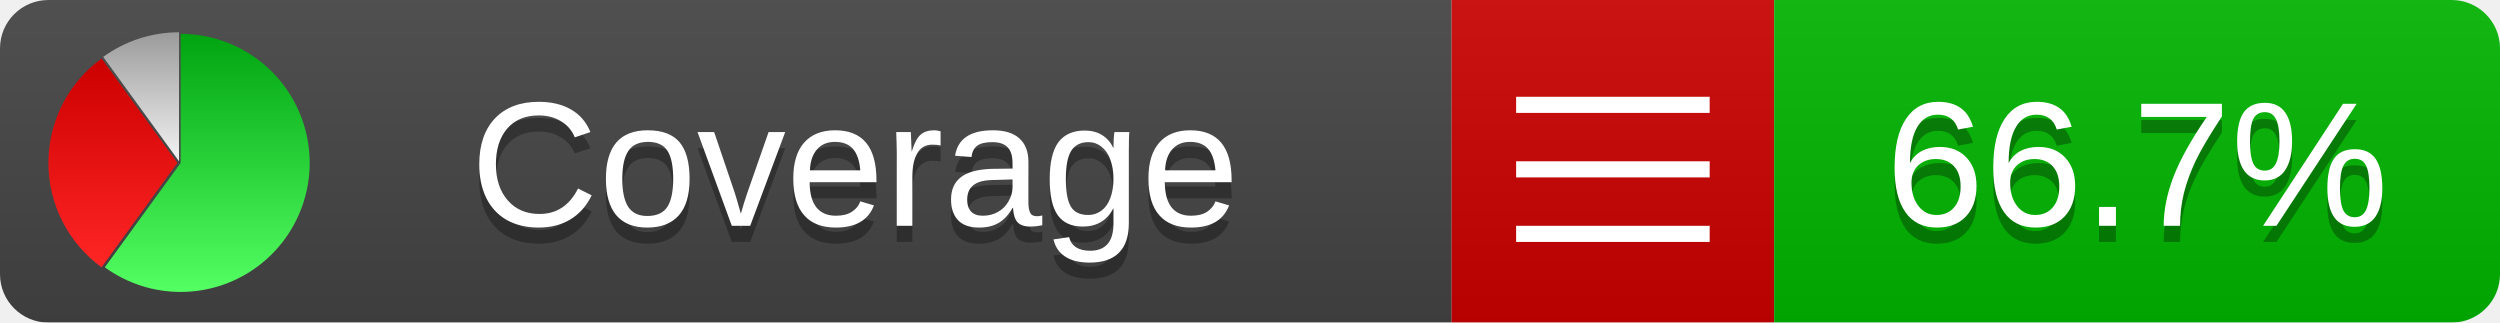
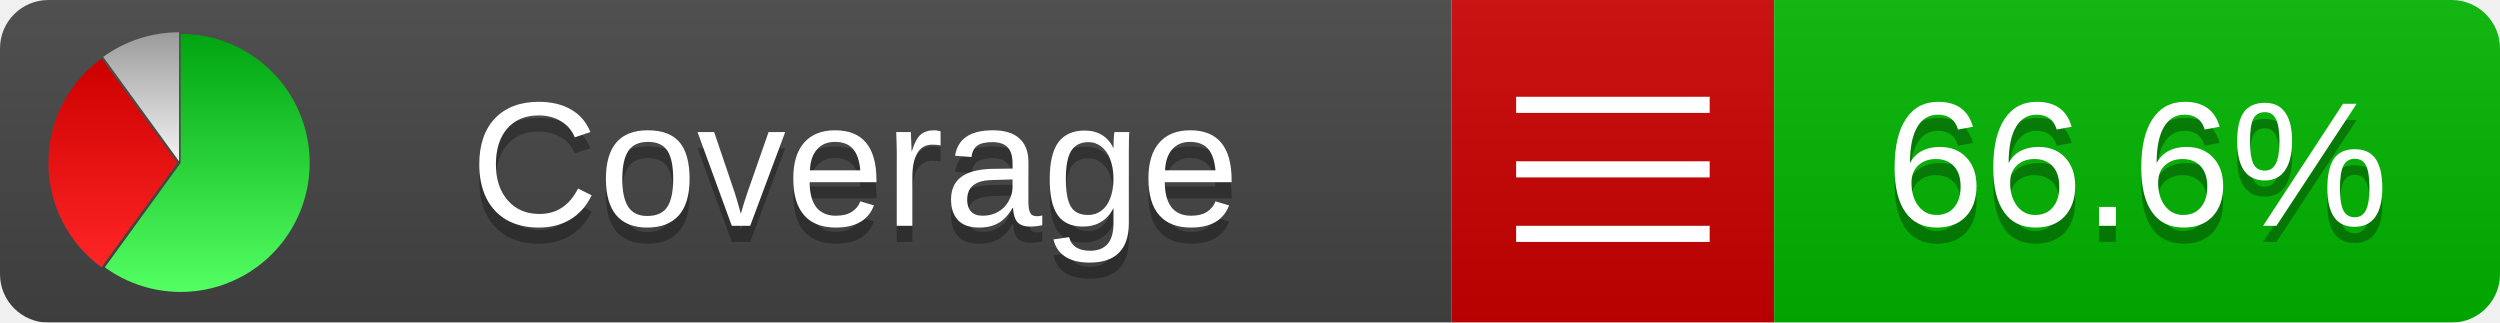
<svg xmlns="http://www.w3.org/2000/svg" xmlns:xlink="http://www.w3.org/1999/xlink" width="155" height="20">
  <style type="text/css">
          
            @keyframes fadeout {
              0 % { visibility: visible; opacity: 1; }
              40% { visibility: visible; opacity: 1; }
              50% { visibility: hidden; opacity: 0; }
              90% { visibility: hidden; opacity: 0; }
              100% { visibility: visible; opacity: 1; }
            }
            @keyframes fadein {
              0% { visibility: hidden; opacity: 0; }
              40% { visibility: hidden; opacity: 0; }
              50% { visibility: visible; opacity: 1; }
              90% { visibility: visible; opacity: 1; }
              100% { visibility: hidden; opacity: 0; }
            }
            .linecoverage {
                animation-duration: 10s;
                animation-name: fadeout;
                animation-iteration-count: infinite;
            }
            .branchcoverage {
                animation-duration: 10s;
                animation-name: fadein;
                animation-iteration-count: infinite;
            }
          
    </style>
  <defs>
    <linearGradient id="gradient" x2="0" y2="100%">
      <stop offset="0" stop-color="#bbb" stop-opacity=".1" />
      <stop offset="1" stop-opacity=".1" />
    </linearGradient>
    <linearGradient id="green" x2="0" y2="100%">
      <stop offset="0" stop-color="#00A410" />
      <stop offset="1" stop-color="#53FF63" />
    </linearGradient>
    <linearGradient id="red" x2="0" y2="100%">
      <stop offset="0" stop-color="#C00" />
      <stop offset="1" stop-color="#FF2525" />
    </linearGradient>
    <linearGradient id="gray" x2="0" y2="100%">
      <stop offset="0" stop-color="#9B9B9B" />
      <stop offset="1" stop-color="#F3F3F3" />
    </linearGradient>
    <mask id="mask">
      <rect width="155" height="20" rx="3" fill="#fff" />
    </mask>
    <g id="icon">
      <path style="fill:url(#green);" d="M205,202.5 l0,-200 a200,200 0 1,1 -117.558,361.803 z" />
      <path style="fill:url(#red);" d="M200,202.5 l-117.558,161.803 a200,200 0 0,1 0,-323.607 z" />
      <path style="fill:url(#gray);" d="M202.5,200 l-117.558,-161.803 a200,200 0 0,1 117.558,-38.196 z" />
    </g>
  </defs>
  <g mask="url(#mask)">
    <rect x="0" y="0" width="90" height="20" fill="#444" />
    <rect x="90" y="0" width="20" height="20" fill="#c00" />
    <rect x="110" y="0" width="45" height="20" fill="#00B600" />
    <rect x="0" y="0" width="155" height="20" fill="url(#gradient)" />
  </g>
  <g>
    <path class="" stroke="#fff" d="M94 6.5 h12 M94 10.5 h12 M94 14.5 h12" />
  </g>
  <g fill="#fff" text-anchor="middle" font-family="Verdana,Arial,Geneva,sans-serif" font-size="11">
    <a xlink:href="https://github.com/danielpalme/ReportGenerator" target="_top">
      <use xlink:href="#icon" transform="translate(3,2) scale(.04)" />
    </a>
    <text x="53" y="15" fill="#010101" fill-opacity=".3">Coverage</text>
    <text x="53" y="14" fill="#fff">Coverage</text>
-     <text class="" x="132.5" y="15" fill="#010101" fill-opacity=".3">66.7%</text>
-     <text class="" x="132.5" y="14">66.7%</text>
+     <text class="" x="132.5" y="15" fill="#010101" fill-opacity=".3">66.6%</text>
+     <text class="" x="132.5" y="14">66.6%</text>
  </g>
  <g>
    <rect class="" x="90" y="0" width="65" height="20" fill-opacity="0" />
  </g>
</svg>
